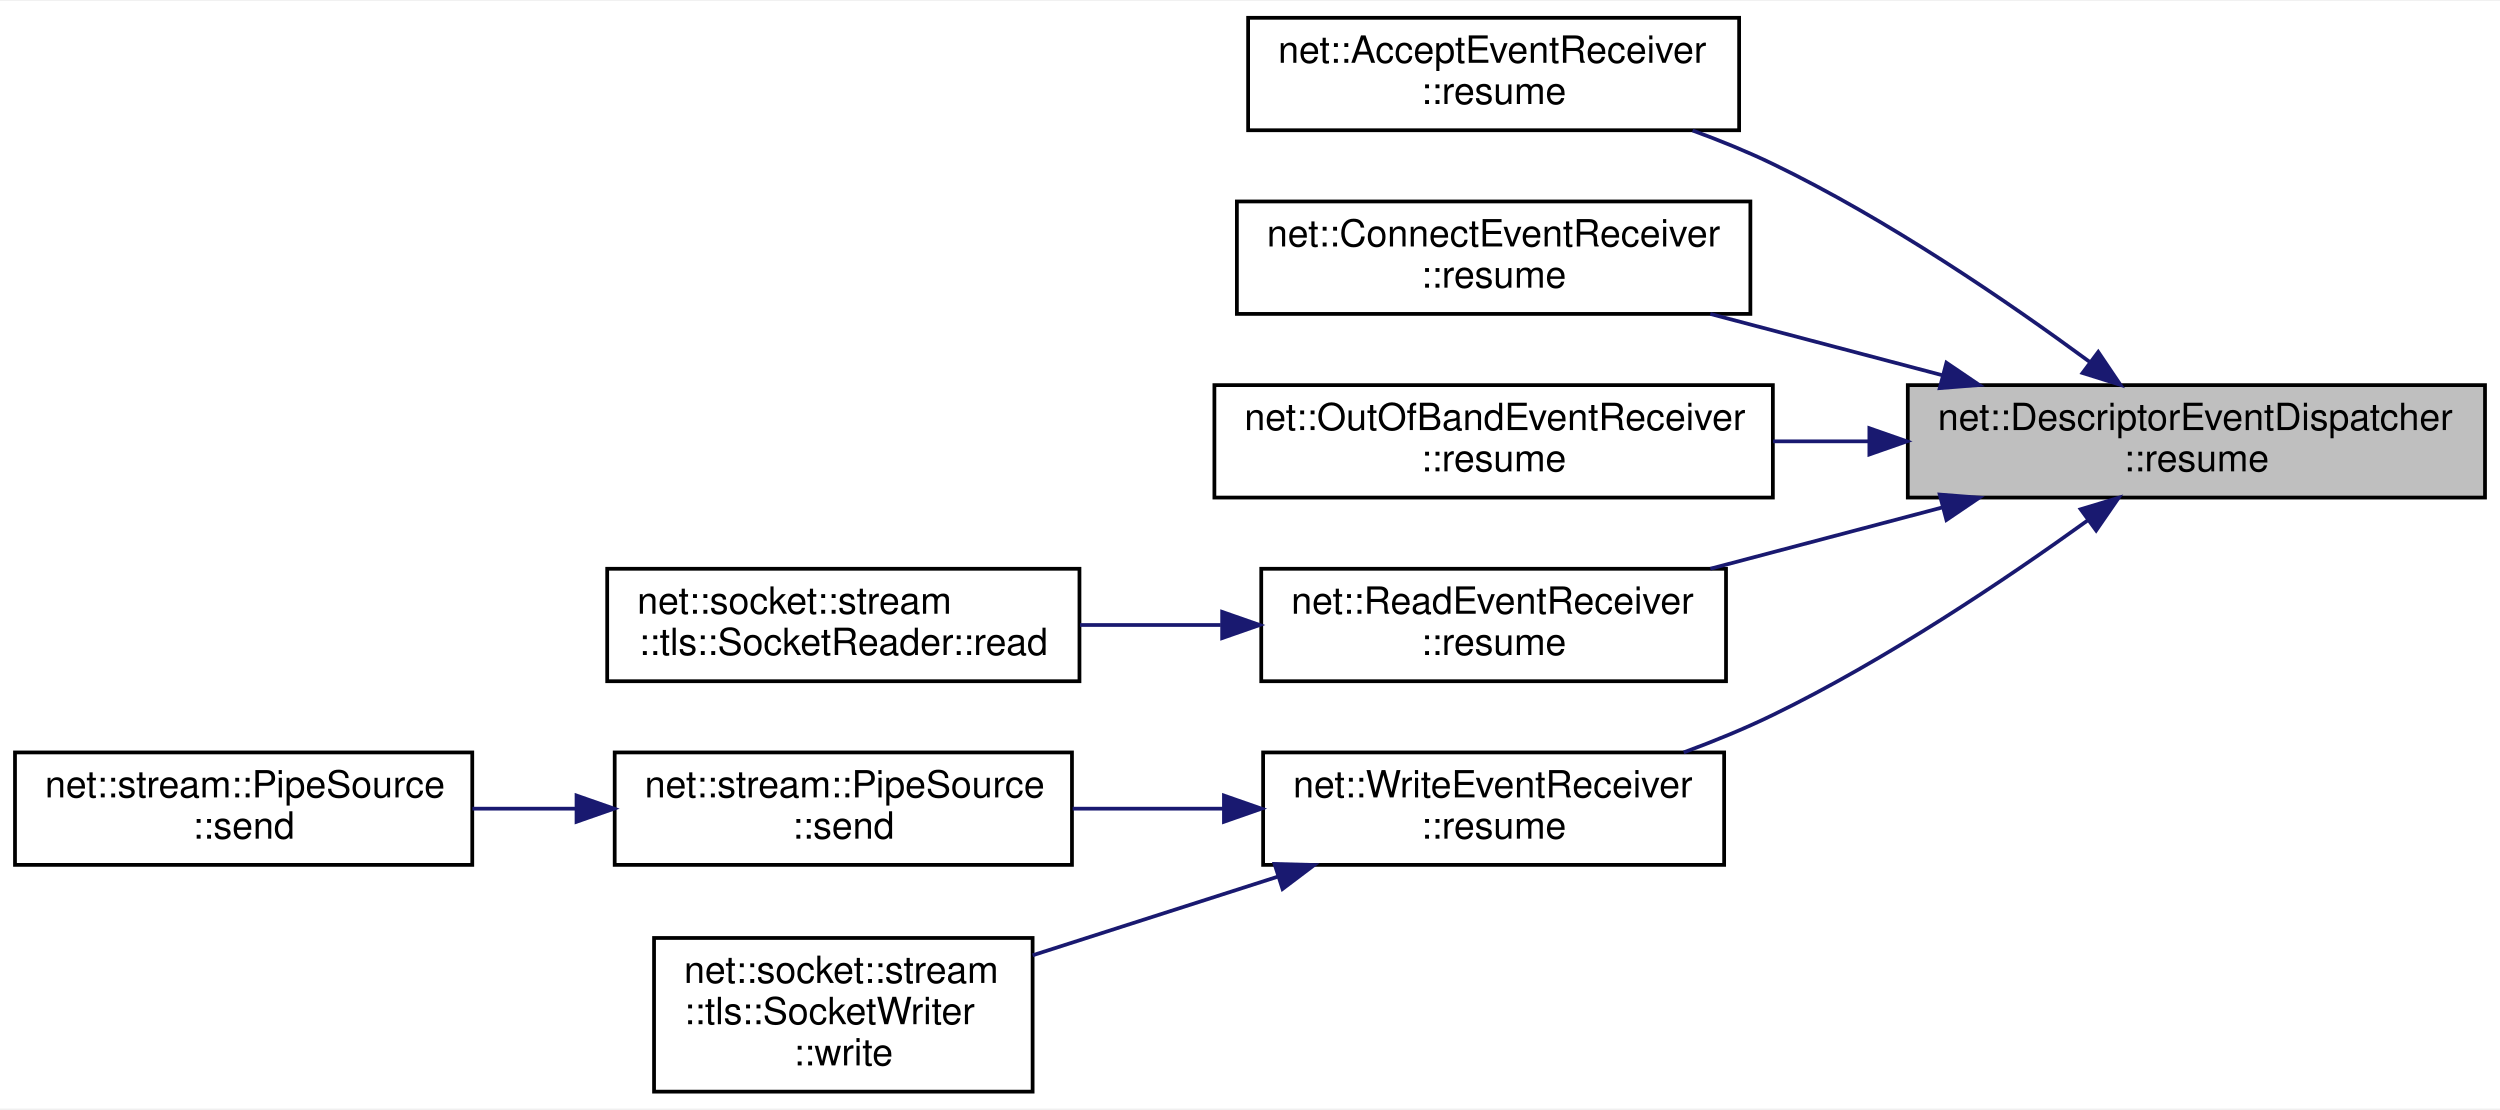
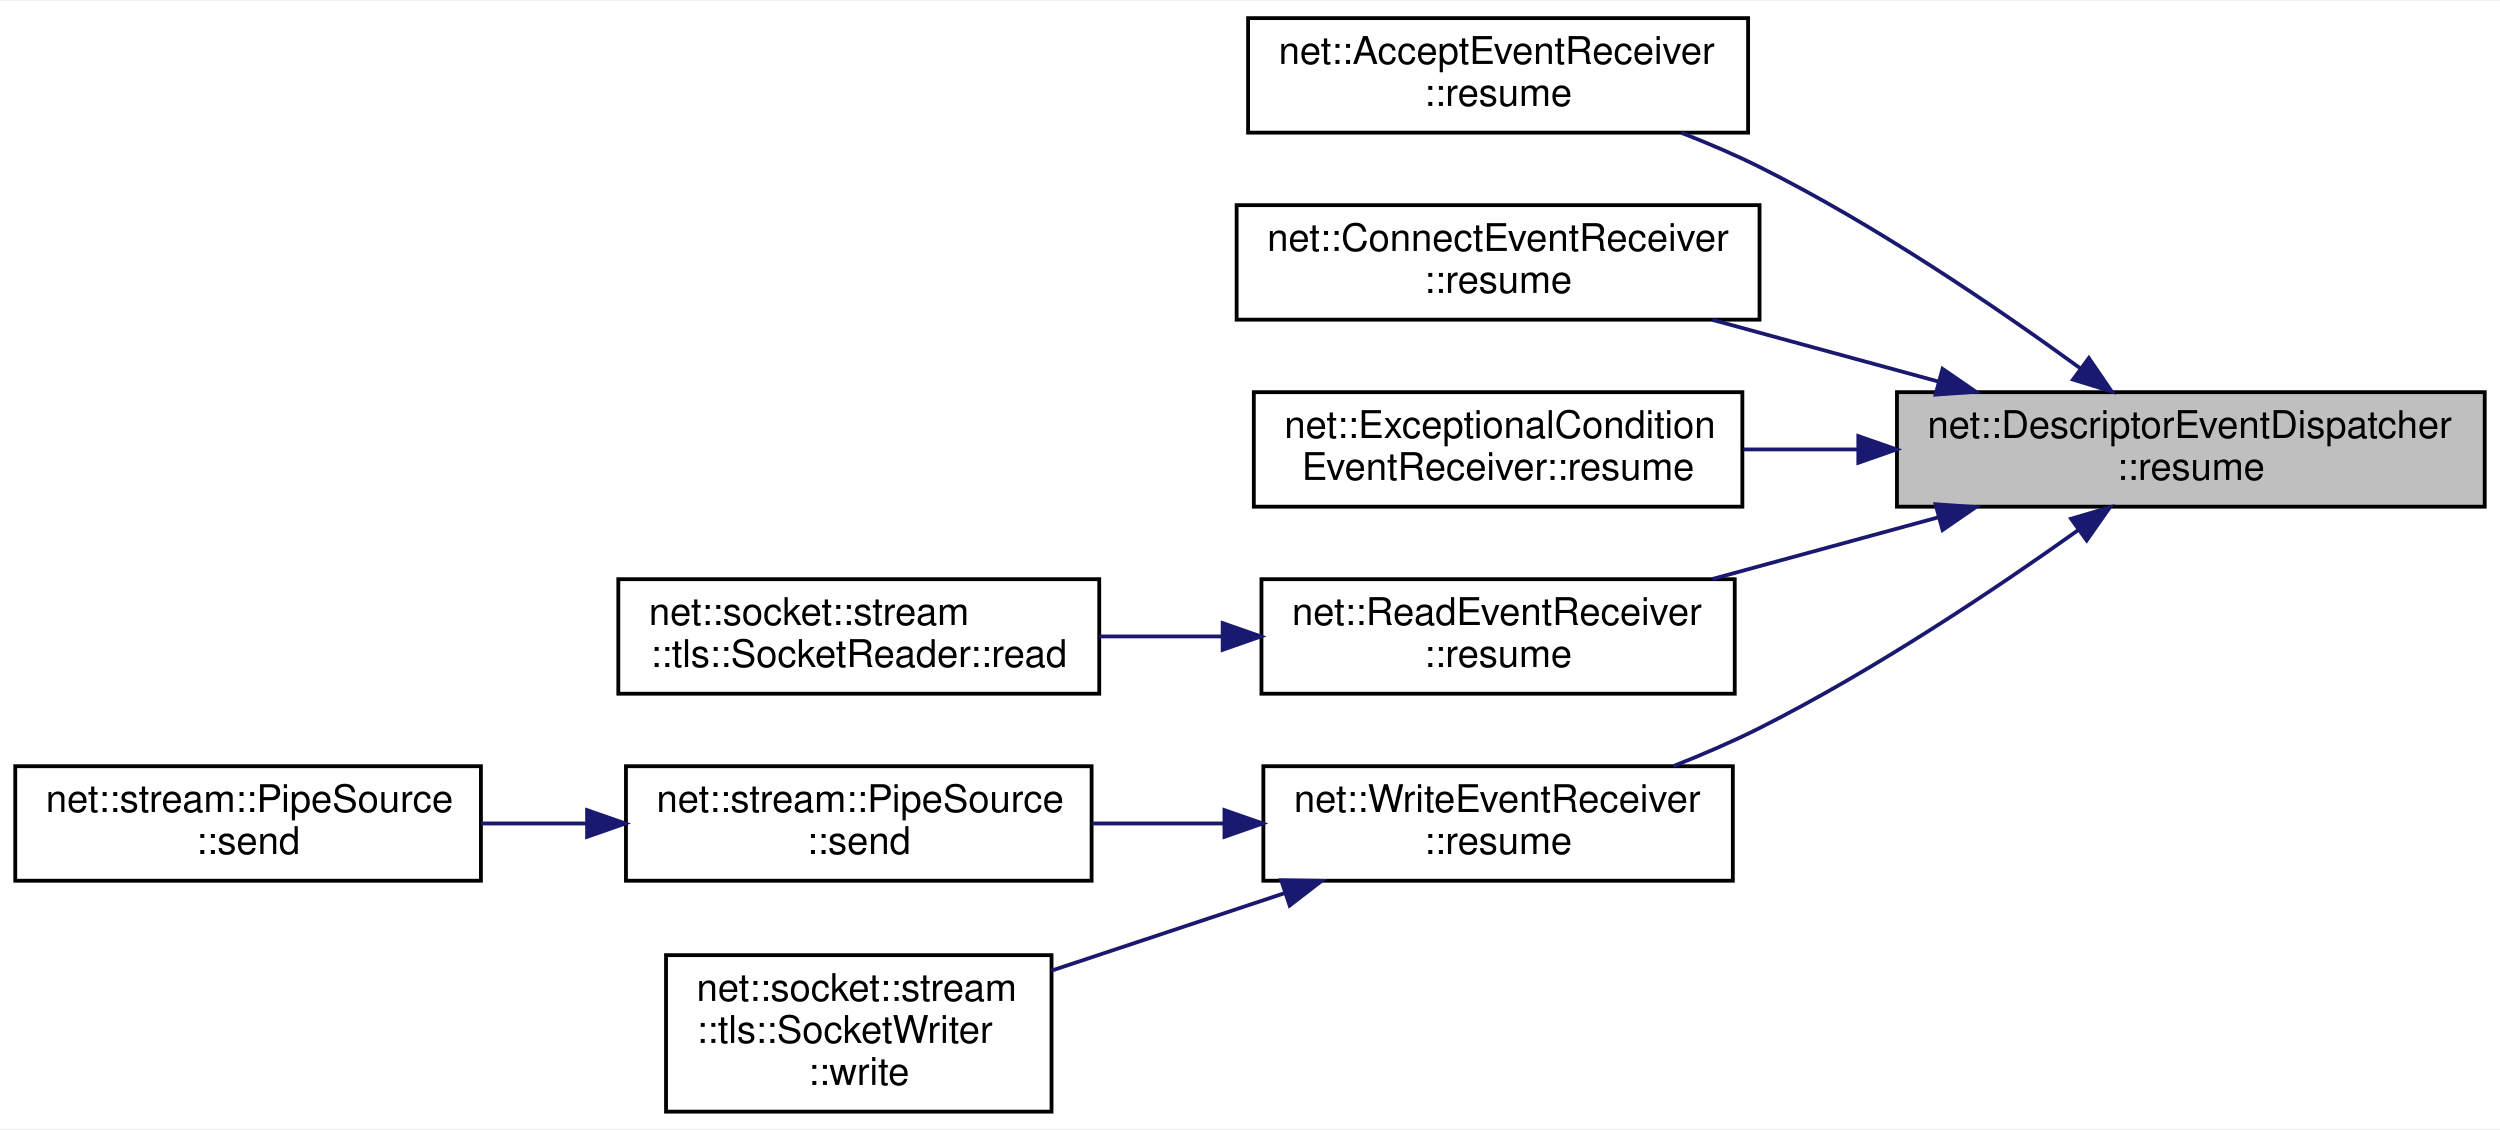
- <svg xmlns="http://www.w3.org/2000/svg" xmlns:xlink="http://www.w3.org/1999/xlink" width="667pt" height="296pt" viewBox="0.00 0.00 667.00 295.50">
+ <svg xmlns="http://www.w3.org/2000/svg" xmlns:xlink="http://www.w3.org/1999/xlink" width="655pt" height="296pt" viewBox="0.00 0.00 655.00 295.50">
  <g id="graph0" class="graph" transform="scale(1 1) rotate(0) translate(4 291.5)">
-     <polygon fill="white" stroke="transparent" points="-4,4 -4,-291.5 663,-291.5 663,4 -4,4" />
+     <polygon fill="white" stroke="transparent" points="-4,4 -4,-291.5 651,-291.5 651,4 -4,4" />
    <g id="node1" class="node">
      <g id="a_node1">
        <a xlink:title=" ">
-           <polygon fill="#bfbfbf" stroke="black" points="505,-159 505,-189 659,-189 659,-159 505,-159" />
-           <text text-anchor="start" x="513" y="-177" font-family="Helvetica,sans-Serif" font-size="10.00">net::DescriptorEventDispatcher</text>
-           <text text-anchor="middle" x="582" y="-166" font-family="Helvetica,sans-Serif" font-size="10.00">::resume</text>
+           <polygon fill="#bfbfbf" stroke="black" points="493,-159 493,-189 647,-189 647,-159 493,-159" />
+           <text text-anchor="start" x="501" y="-177" font-family="Helvetica,sans-Serif" font-size="10.00">net::DescriptorEventDispatcher</text>
+           <text text-anchor="middle" x="570" y="-166" font-family="Helvetica,sans-Serif" font-size="10.00">::resume</text>
        </a>
      </g>
    </g>
    <g id="node2" class="node">
      <g id="a_node2">
        <a xlink:href="classnet_1_1_accept_event_receiver.html#a8b9cae73b96d1f47edcc09539cd9eaed" target="_top" xlink:title=" ">
-           <polygon fill="white" stroke="black" points="329,-257 329,-287 460,-287 460,-257 329,-257" />
-           <text text-anchor="start" x="337" y="-275" font-family="Helvetica,sans-Serif" font-size="10.00">net::AcceptEventReceiver</text>
-           <text text-anchor="middle" x="394.5" y="-264" font-family="Helvetica,sans-Serif" font-size="10.00">::resume</text>
+           <polygon fill="white" stroke="black" points="323,-257 323,-287 454,-287 454,-257 323,-257" />
+           <text text-anchor="start" x="331" y="-275" font-family="Helvetica,sans-Serif" font-size="10.00">net::AcceptEventReceiver</text>
+           <text text-anchor="middle" x="388.5" y="-264" font-family="Helvetica,sans-Serif" font-size="10.00">::resume</text>
        </a>
      </g>
    </g>
    <g id="edge1" class="edge">
-       <path fill="none" stroke="midnightblue" d="M553.56,-195.17C531.61,-211.32 499.57,-233.24 469,-248 462.23,-251.27 454.91,-254.25 447.59,-256.93" />
-       <polygon fill="midnightblue" stroke="midnightblue" points="555.81,-197.85 561.73,-189.07 551.62,-192.24 555.81,-197.85" />
+       <path fill="none" stroke="midnightblue" d="M541.05,-195.24C519.06,-211.24 487.19,-232.94 457,-248 450.54,-251.22 443.55,-254.21 436.59,-256.92" />
+       <polygon fill="midnightblue" stroke="midnightblue" points="543.28,-197.94 549.25,-189.19 539.13,-192.3 543.28,-197.94" />
    </g>
    <g id="node3" class="node">
      <g id="a_node3">
        <a xlink:href="classnet_1_1_connect_event_receiver.html#aec4b72af2352c99cfad03271d3315cd7" target="_top" xlink:title=" ">
-           <polygon fill="white" stroke="black" points="326,-208 326,-238 463,-238 463,-208 326,-208" />
-           <text text-anchor="start" x="334" y="-226" font-family="Helvetica,sans-Serif" font-size="10.00">net::ConnectEventReceiver</text>
-           <text text-anchor="middle" x="394.5" y="-215" font-family="Helvetica,sans-Serif" font-size="10.00">::resume</text>
+           <polygon fill="white" stroke="black" points="320,-208 320,-238 457,-238 457,-208 320,-208" />
+           <text text-anchor="start" x="328" y="-226" font-family="Helvetica,sans-Serif" font-size="10.00">net::ConnectEventReceiver</text>
+           <text text-anchor="middle" x="388.5" y="-215" font-family="Helvetica,sans-Serif" font-size="10.00">::resume</text>
        </a>
      </g>
    </g>
    <g id="edge2" class="edge">
-       <path fill="none" stroke="midnightblue" d="M514.28,-191.62C493.99,-196.98 471.89,-202.82 452.31,-207.99" />
-       <polygon fill="midnightblue" stroke="midnightblue" points="515.31,-194.97 524.08,-189.03 513.52,-188.2 515.31,-194.97" />
+       <path fill="none" stroke="midnightblue" d="M503.98,-191.75C484.53,-197.06 463.39,-202.83 444.64,-207.95" />
+       <polygon fill="midnightblue" stroke="midnightblue" points="504.95,-195.11 513.68,-189.1 503.11,-188.36 504.95,-195.11" />
    </g>
    <g id="node4" class="node">
      <g id="a_node4">
-         <a xlink:href="classnet_1_1_out_of_band_event_receiver.html#aa0a68bb46f473b443d454d3b3690998c" target="_top" xlink:title=" ">
-           <polygon fill="white" stroke="black" points="320,-159 320,-189 469,-189 469,-159 320,-159" />
-           <text text-anchor="start" x="328" y="-177" font-family="Helvetica,sans-Serif" font-size="10.00">net::OutOfBandEventReceiver</text>
-           <text text-anchor="middle" x="394.5" y="-166" font-family="Helvetica,sans-Serif" font-size="10.00">::resume</text>
+         <a xlink:href="classnet_1_1_exceptional_condition_event_receiver.html#a8c4074c20ad1acc8704f3521bc585e83" target="_top" xlink:title=" ">
+           <polygon fill="white" stroke="black" points="324.5,-159 324.5,-189 452.5,-189 452.5,-159 324.5,-159" />
+           <text text-anchor="start" x="332.5" y="-177" font-family="Helvetica,sans-Serif" font-size="10.00">net::ExceptionalCondition</text>
+           <text text-anchor="middle" x="388.5" y="-166" font-family="Helvetica,sans-Serif" font-size="10.00">EventReceiver::resume</text>
        </a>
      </g>
    </g>
    <g id="edge3" class="edge">
-       <path fill="none" stroke="midnightblue" d="M494.73,-174C486.15,-174 477.5,-174 469.07,-174" />
-       <polygon fill="midnightblue" stroke="midnightblue" points="494.75,-177.5 504.75,-174 494.75,-170.5 494.75,-177.5" />
+       <path fill="none" stroke="midnightblue" d="M482.78,-174C472.65,-174 462.46,-174 452.73,-174" />
+       <polygon fill="midnightblue" stroke="midnightblue" points="482.88,-177.5 492.88,-174 482.88,-170.5 482.88,-177.5" />
    </g>
    <g id="node5" class="node">
      <g id="a_node5">
        <a xlink:href="classnet_1_1_read_event_receiver.html#adcedf098e91620409d7c8e9863c9ffce" target="_top" xlink:title=" ">
-           <polygon fill="white" stroke="black" points="332.5,-110 332.5,-140 456.5,-140 456.5,-110 332.5,-110" />
-           <text text-anchor="start" x="340.5" y="-128" font-family="Helvetica,sans-Serif" font-size="10.00">net::ReadEventReceiver</text>
-           <text text-anchor="middle" x="394.5" y="-117" font-family="Helvetica,sans-Serif" font-size="10.00">::resume</text>
+           <polygon fill="white" stroke="black" points="326.5,-110 326.5,-140 450.5,-140 450.5,-110 326.5,-110" />
+           <text text-anchor="start" x="334.5" y="-128" font-family="Helvetica,sans-Serif" font-size="10.00">net::ReadEventReceiver</text>
+           <text text-anchor="middle" x="388.5" y="-117" font-family="Helvetica,sans-Serif" font-size="10.00">::resume</text>
        </a>
      </g>
    </g>
    <g id="edge4" class="edge">
-       <path fill="none" stroke="midnightblue" d="M514.28,-156.38C493.99,-151.02 471.89,-145.18 452.31,-140.01" />
-       <polygon fill="midnightblue" stroke="midnightblue" points="513.52,-159.8 524.08,-158.97 515.31,-153.03 513.52,-159.8" />
+       <path fill="none" stroke="midnightblue" d="M503.98,-156.25C484.53,-150.94 463.39,-145.17 444.64,-140.05" />
+       <polygon fill="midnightblue" stroke="midnightblue" points="503.11,-159.64 513.68,-158.9 504.95,-152.89 503.11,-159.64" />
    </g>
    <g id="node7" class="node">
      <g id="a_node7">
        <a xlink:href="classnet_1_1_write_event_receiver.html#a47246abfd43c39f6a5ca8e8dffaf407d" target="_top" xlink:title=" ">
-           <polygon fill="white" stroke="black" points="333,-61 333,-91 456,-91 456,-61 333,-61" />
-           <text text-anchor="start" x="341" y="-79" font-family="Helvetica,sans-Serif" font-size="10.00">net::WriteEventReceiver</text>
-           <text text-anchor="middle" x="394.5" y="-68" font-family="Helvetica,sans-Serif" font-size="10.00">::resume</text>
+           <polygon fill="white" stroke="black" points="327,-61 327,-91 450,-91 450,-61 327,-61" />
+           <text text-anchor="start" x="335" y="-79" font-family="Helvetica,sans-Serif" font-size="10.00">net::WriteEventReceiver</text>
+           <text text-anchor="middle" x="388.5" y="-68" font-family="Helvetica,sans-Serif" font-size="10.00">::resume</text>
        </a>
      </g>
    </g>
    <g id="edge6" class="edge">
-       <path fill="none" stroke="midnightblue" d="M553.06,-152.96C531.08,-137.12 499.22,-115.7 469,-101 461.49,-97.34 453.3,-93.99 445.21,-91.01" />
-       <polygon fill="midnightblue" stroke="midnightblue" points="551.12,-155.88 561.26,-158.94 555.25,-150.22 551.12,-155.88" />
+       <path fill="none" stroke="midnightblue" d="M540.54,-152.9C518.52,-137.21 486.84,-116.01 457,-101 449.86,-97.41 442.06,-94.05 434.4,-91.03" />
+       <polygon fill="midnightblue" stroke="midnightblue" points="538.62,-155.83 548.78,-158.83 542.71,-150.15 538.62,-155.83" />
    </g>
    <g id="node6" class="node">
      <g id="a_node6">
        <a xlink:href="classnet_1_1socket_1_1stream_1_1tls_1_1_socket_reader.html#a66094f94e4c20714c159432dac407b1c" target="_top" xlink:title=" ">
          <polygon fill="white" stroke="black" points="158,-110 158,-140 284,-140 284,-110 158,-110" />
          <text text-anchor="start" x="166" y="-128" font-family="Helvetica,sans-Serif" font-size="10.00">net::socket::stream</text>
          <text text-anchor="middle" x="221" y="-117" font-family="Helvetica,sans-Serif" font-size="10.00">::tls::SocketReader::read</text>
        </a>
      </g>
    </g>
    <g id="edge5" class="edge">
-       <path fill="none" stroke="midnightblue" d="M321.71,-125C309.23,-125 296.35,-125 284.16,-125" />
-       <polygon fill="midnightblue" stroke="midnightblue" points="322.07,-128.5 332.07,-125 322.07,-121.5 322.07,-128.5" />
+       <path fill="none" stroke="midnightblue" d="M316.18,-125C305.47,-125 294.5,-125 284.01,-125" />
+       <polygon fill="midnightblue" stroke="midnightblue" points="316.34,-128.5 326.34,-125 316.34,-121.5 316.34,-128.5" />
    </g>
    <g id="node8" class="node">
      <g id="a_node8">
        <a xlink:href="classnet_1_1stream_1_1_pipe_source.html#a4becdd0dff7d718d098238e4c6fa8ff4" target="_top" xlink:title=" ">
          <polygon fill="white" stroke="black" points="160,-61 160,-91 282,-91 282,-61 160,-61" />
          <text text-anchor="start" x="168" y="-79" font-family="Helvetica,sans-Serif" font-size="10.00">net::stream::PipeSource</text>
          <text text-anchor="middle" x="221" y="-68" font-family="Helvetica,sans-Serif" font-size="10.00">::send</text>
        </a>
      </g>
    </g>
    <g id="edge7" class="edge">
-       <path fill="none" stroke="midnightblue" d="M322.44,-76C309.06,-76 295.18,-76 282.17,-76" />
-       <polygon fill="midnightblue" stroke="midnightblue" points="322.55,-79.5 332.55,-76 322.55,-72.5 322.55,-79.5" />
+       <path fill="none" stroke="midnightblue" d="M316.78,-76C305.24,-76 293.38,-76 282.13,-76" />
+       <polygon fill="midnightblue" stroke="midnightblue" points="316.81,-79.5 326.81,-76 316.81,-72.5 316.81,-79.5" />
    </g>
    <g id="node10" class="node">
      <g id="a_node10">
        <a xlink:href="classnet_1_1socket_1_1stream_1_1tls_1_1_socket_writer.html#a704f8cb843067a6670c454d88530cc8f" target="_top" xlink:title=" ">
          <polygon fill="white" stroke="black" points="170.5,-0.5 170.5,-41.5 271.5,-41.5 271.5,-0.5 170.5,-0.5" />
          <text text-anchor="start" x="178.5" y="-29.5" font-family="Helvetica,sans-Serif" font-size="10.00">net::socket::stream</text>
          <text text-anchor="start" x="178.5" y="-18.5" font-family="Helvetica,sans-Serif" font-size="10.00">::tls::SocketWriter</text>
          <text text-anchor="middle" x="221" y="-7.5" font-family="Helvetica,sans-Serif" font-size="10.00">::write</text>
        </a>
      </g>
    </g>
    <g id="edge9" class="edge">
-       <path fill="none" stroke="midnightblue" d="M336.83,-57.83C315.71,-51.05 291.93,-43.43 271.5,-36.88" />
-       <polygon fill="midnightblue" stroke="midnightblue" points="336.05,-61.25 346.64,-60.97 338.18,-54.58 336.05,-61.25" />
+       <path fill="none" stroke="midnightblue" d="M332.52,-57.73C312.82,-51.18 290.74,-43.84 271.53,-37.46" />
+       <polygon fill="midnightblue" stroke="midnightblue" points="331.68,-61.14 342.28,-60.97 333.89,-54.5 331.68,-61.14" />
    </g>
    <g id="node9" class="node">
      <g id="a_node9">
        <a xlink:href="classnet_1_1stream_1_1_pipe_source.html#a7ee7bd9951740fd33fa2333deb87cff0" target="_top" xlink:title=" ">
          <polygon fill="white" stroke="black" points="0,-61 0,-91 122,-91 122,-61 0,-61" />
          <text text-anchor="start" x="8" y="-79" font-family="Helvetica,sans-Serif" font-size="10.00">net::stream::PipeSource</text>
          <text text-anchor="middle" x="61" y="-68" font-family="Helvetica,sans-Serif" font-size="10.00">::send</text>
        </a>
      </g>
    </g>
    <g id="edge8" class="edge">
      <path fill="none" stroke="midnightblue" d="M149.54,-76C140.35,-76 131.01,-76 122.02,-76" />
      <polygon fill="midnightblue" stroke="midnightblue" points="149.82,-79.5 159.82,-76 149.82,-72.5 149.82,-79.5" />
    </g>
  </g>
</svg>
